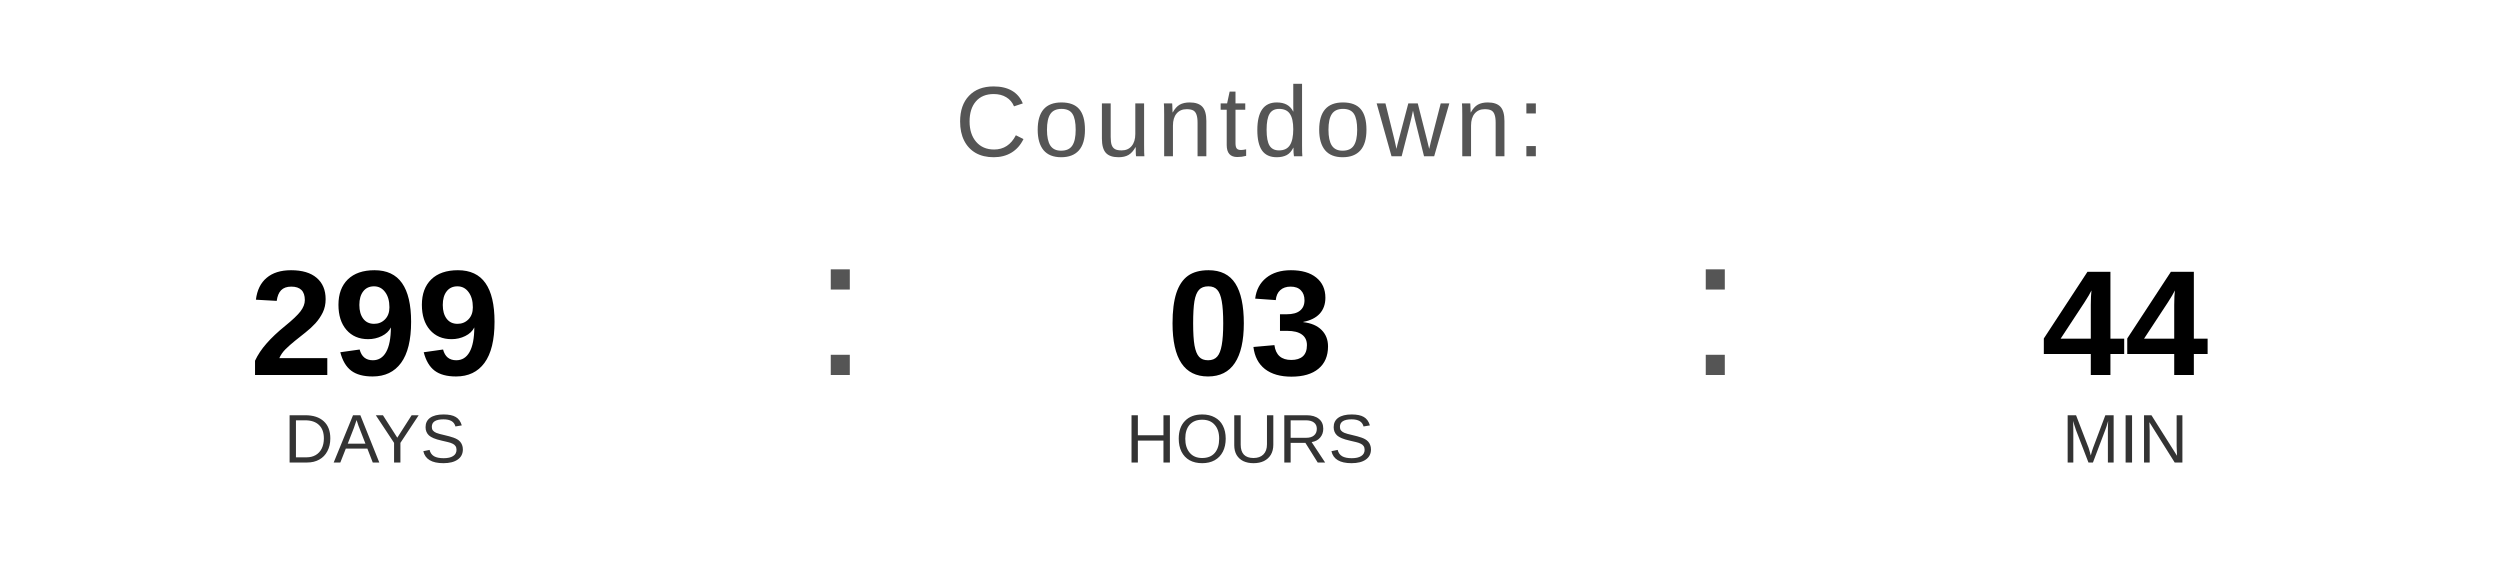
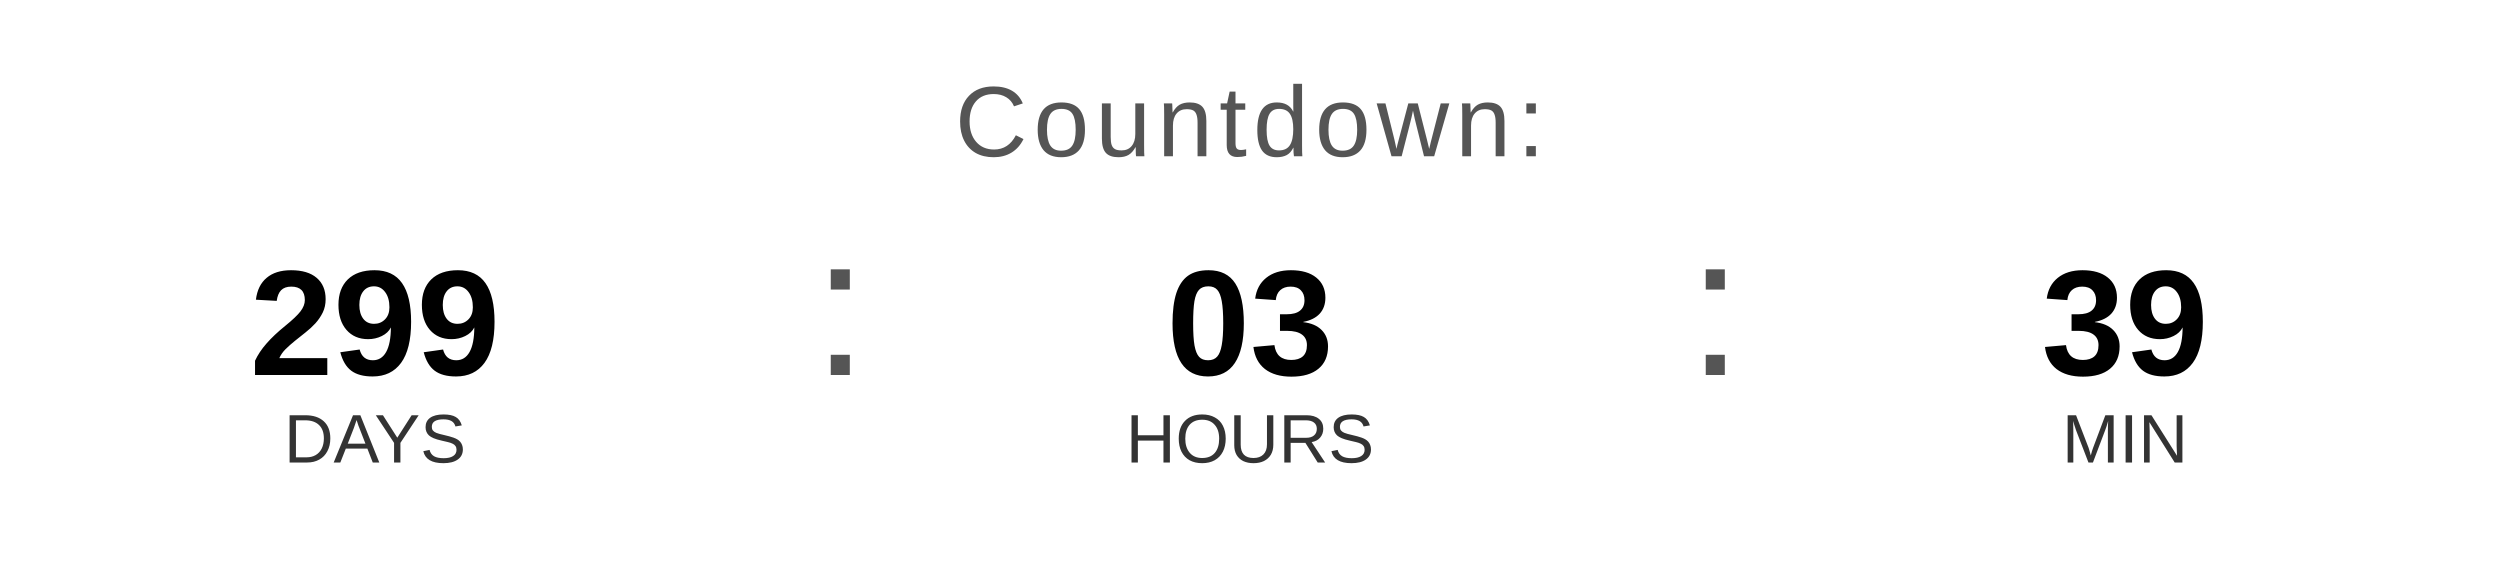
<svg xmlns="http://www.w3.org/2000/svg" width="400" height="90" viewBox="0 0 400 90">
  <text x="200" y="25" font-family="Arial, Helvetica, sans-serif" font-size="16" fill="#555555" text-anchor="middle" letter-spacing="1">
    Countdown:
  </text>
  <text x="60" y="60" font-family="Arial, Helvetica, sans-serif" font-size="24" font-weight="bold" fill="#000000" text-anchor="middle">299</text>
  <text x="60" y="74" font-family="Arial, Helvetica, sans-serif" font-size="11" fill="#333333" text-anchor="middle">DAYS</text>
  <text x="130" y="60" font-family="Arial, sans-serif" font-size="32" fill="#555555">:</text>
  <text x="200" y="60" font-family="Arial, Helvetica, sans-serif" font-size="24" font-weight="bold" fill="#000000" text-anchor="middle">03</text>
  <text x="200" y="74" font-family="Arial, Helvetica, sans-serif" font-size="11" fill="#333333" text-anchor="middle">HOURS</text>
  <text x="270" y="60" font-family="Arial, sans-serif" font-size="32" fill="#555555">:</text>
-   <text x="340" y="60" font-family="Arial, Helvetica, sans-serif" font-size="24" font-weight="bold" fill="#000000" text-anchor="middle">44</text>
+   <text x="340" y="60" font-family="Arial, Helvetica, sans-serif" font-size="24" font-weight="bold" fill="#000000" text-anchor="middle">39</text>
  <text x="340" y="74" font-family="Arial, Helvetica, sans-serif" font-size="11" fill="#333333" text-anchor="middle">MIN</text>
</svg>
